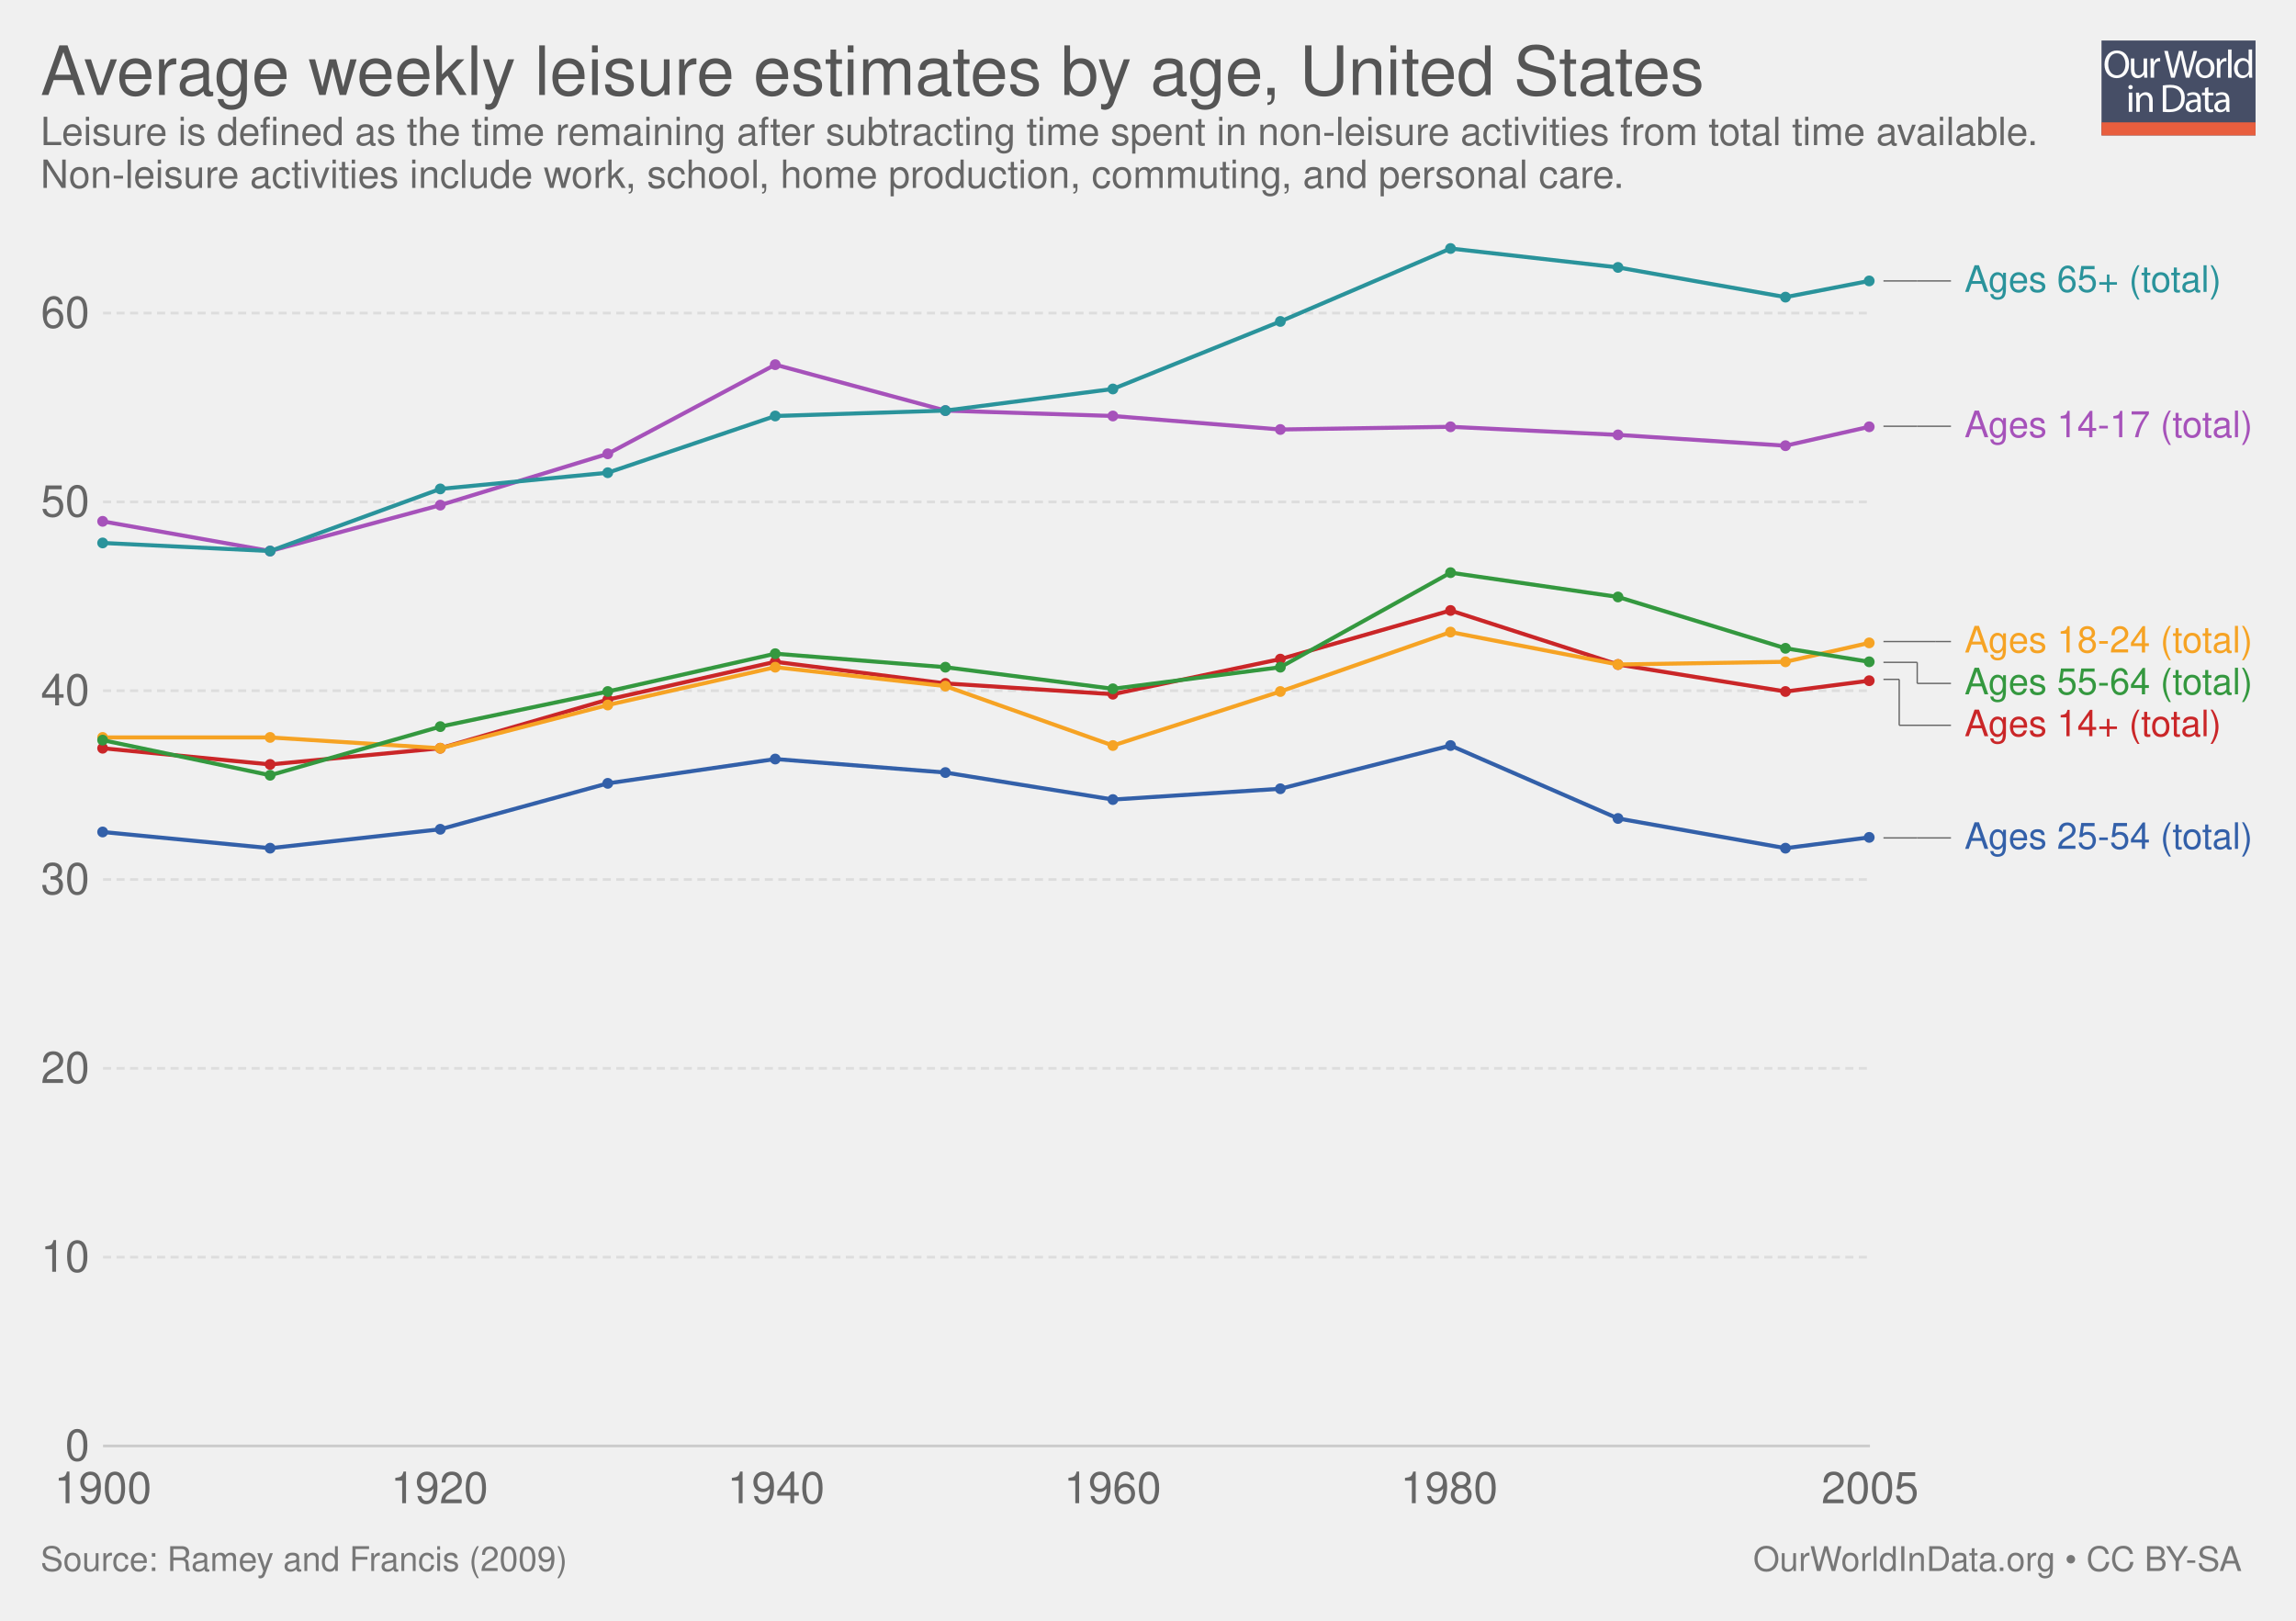
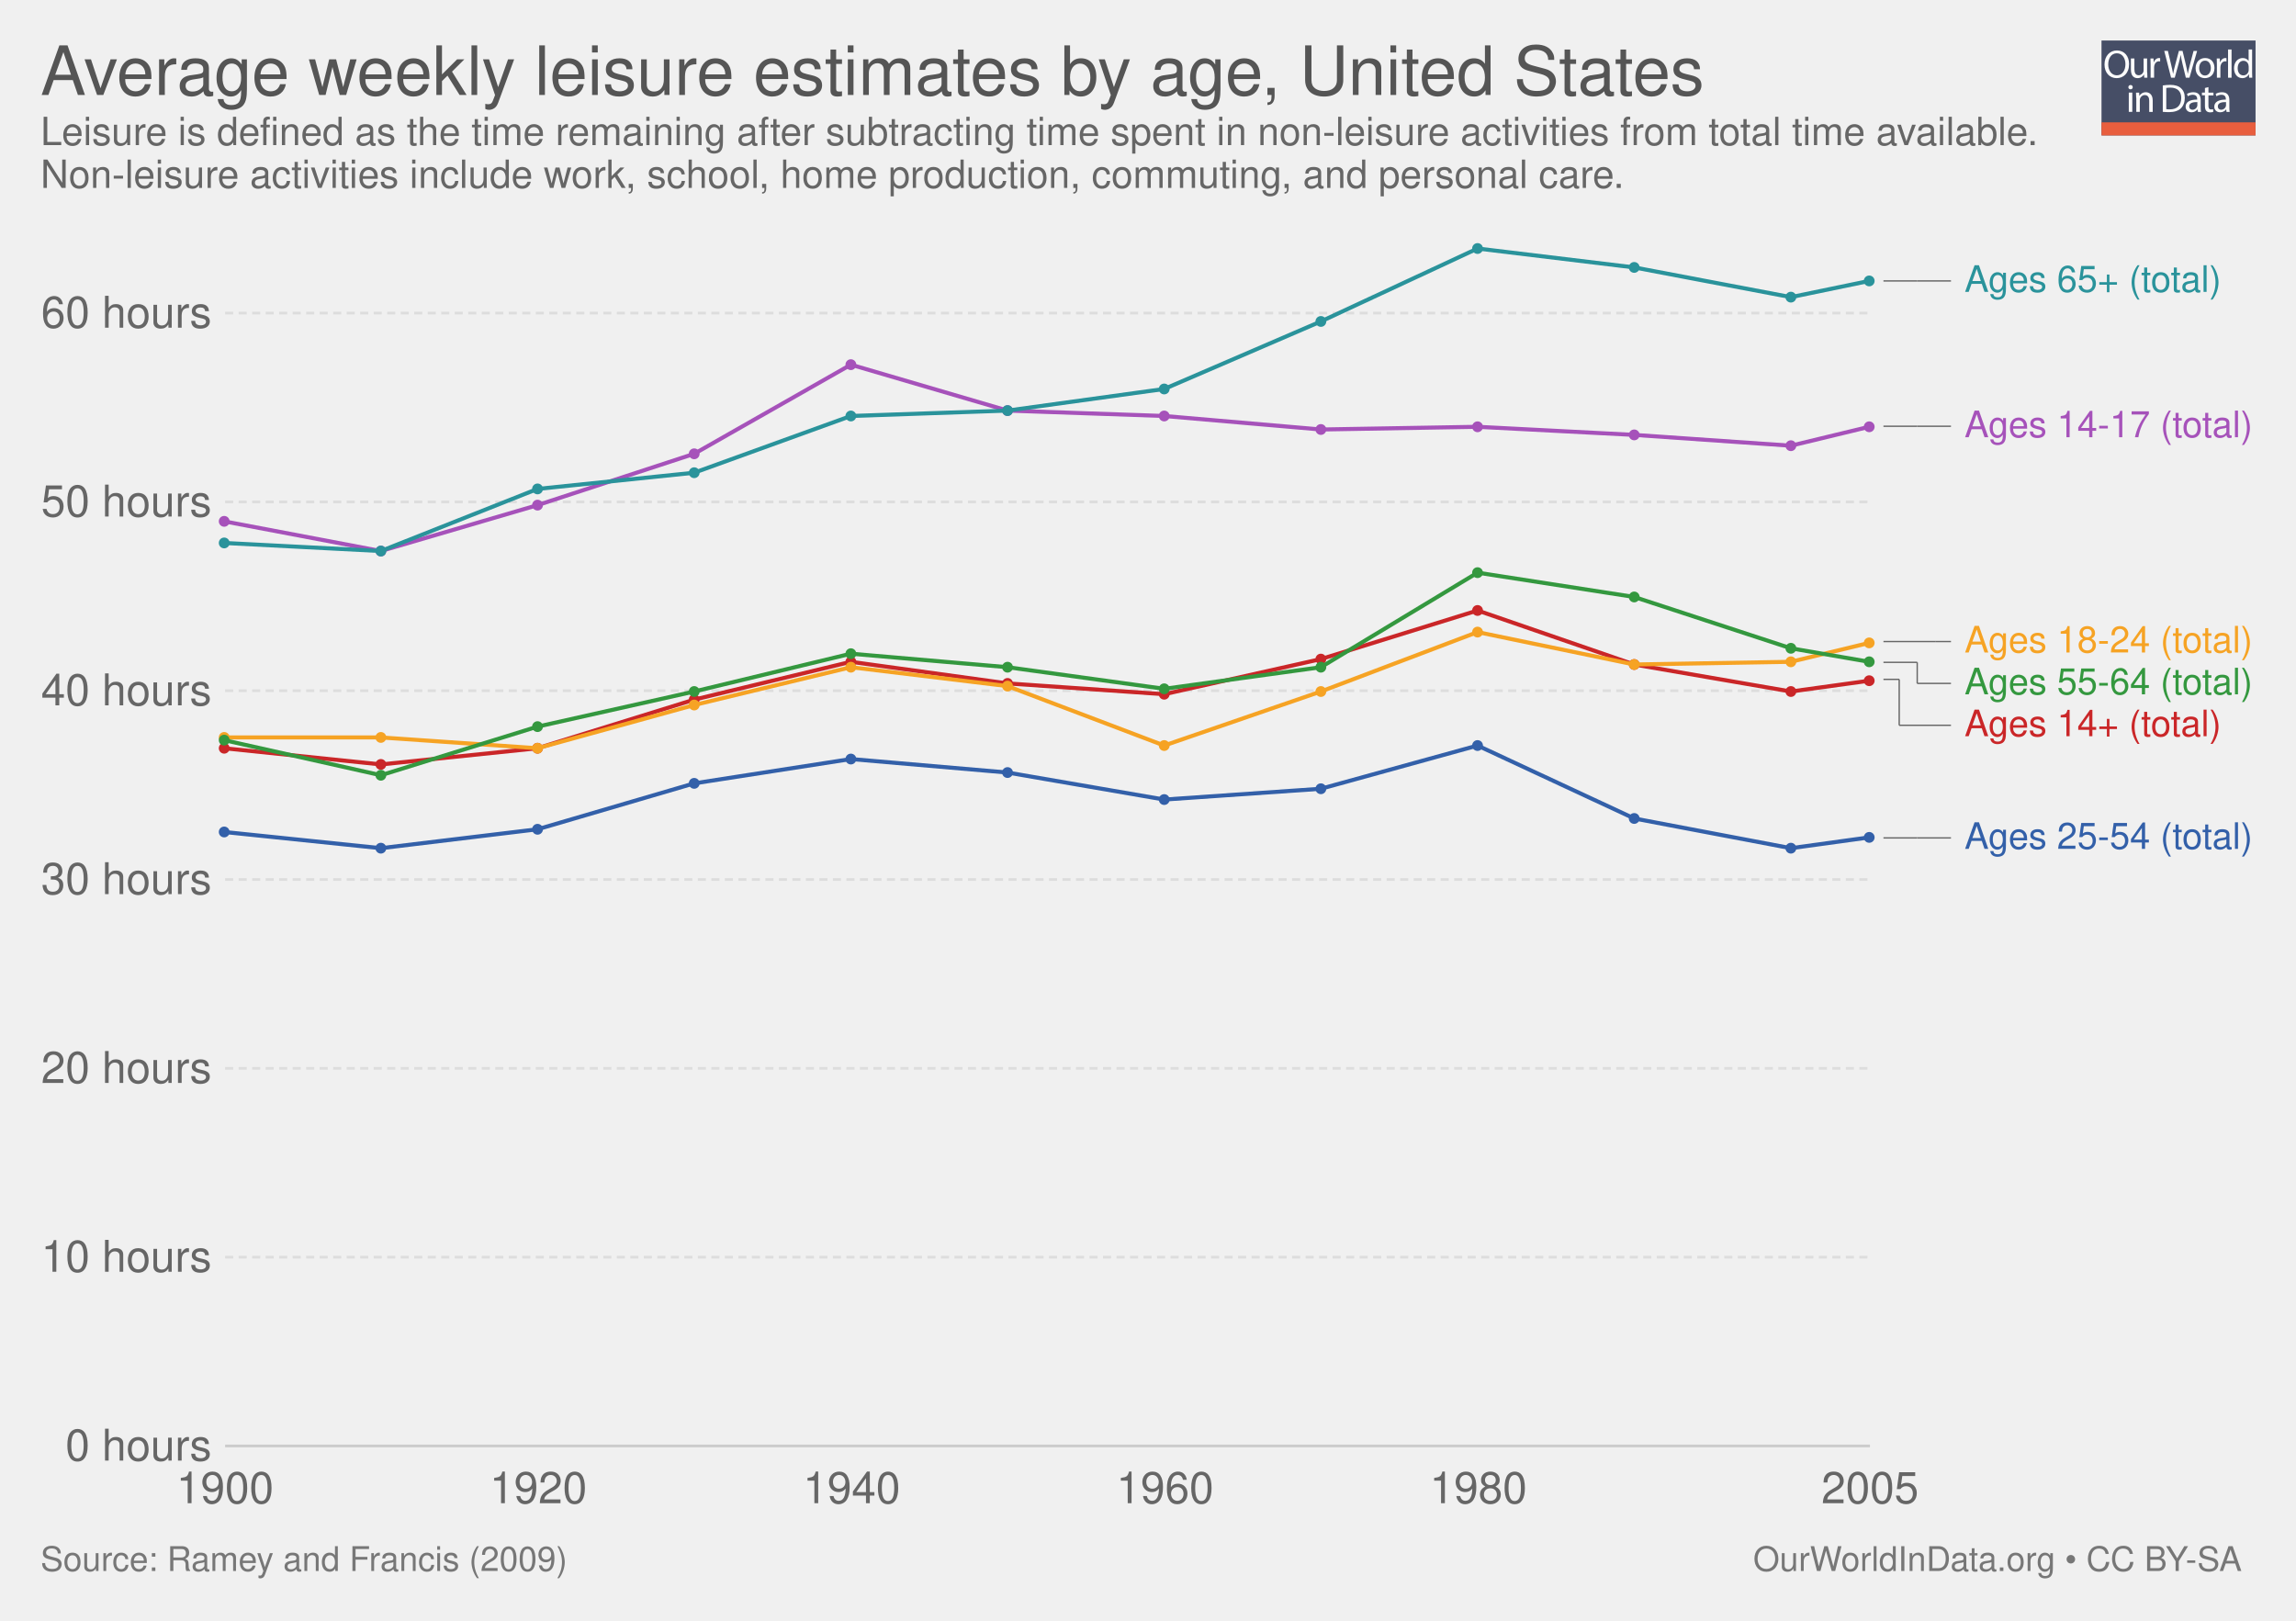
<svg xmlns="http://www.w3.org/2000/svg" xmlns:xlink="http://www.w3.org/1999/xlink" version="1.1" style="font-family: 'Helvetica Neue', Helvetica, Arial, sans-serif; font-size: 18px; background-color: white; text-rendering: optimizeLegibility; -webkit-font-smoothing: antialiased;" width="850" height="600">
  <g class="ChartTab">
    <g class="HeaderView">
      <g opacity="0.8" transform="translate(778, 15) scale(0.27)">
        <a xlink:href="https://ourworldindata.org" target="_blank">
          <g>
            <rect x="0" y="0" fill="#1B2543" width="211.2" height="130.1" />
            <rect x="0" y="112.2" fill="#E63912" width="211.2" height="17.9" />
            <g>
              <rect x="1.2" y="12.3" fill="none" width="210.2" height="99.2" />
              <path fill="#FFFFFF" d="M37.8,32.2c0,12.7-7.7,19.4-17.1,19.4c-9.7,0-16.6-7.5-16.6-18.7c0-11.7,7.3-19.3,17.1-19.3 C31.3,13.7,37.8,21.3,37.8,32.2z M9.2,32.8c0,7.9,4.3,14.9,11.8,14.9c7.5,0,11.8-6.9,11.8-15.3c0-7.3-3.8-14.9-11.8-14.9 C13.1,17.5,9.2,24.8,9.2,32.8z" />
              <path fill="#FFFFFF" d="M62.7,43.8c0,2.7,0.1,5.1,0.2,7.2h-4.3l-0.3-4.3h-0.1c-1.3,2.1-4,4.9-8.8,4.9c-4.2,0-9.1-2.3-9.1-11.6 V24.6h4.8v14.6c0,5,1.5,8.4,5.9,8.4c3.2,0,5.5-2.2,6.3-4.4c0.3-0.7,0.4-1.6,0.4-2.5V24.6h4.8V43.8z" />
              <path fill="#FFFFFF" d="M67.3,32.8c0-3.1-0.1-5.8-0.2-8.2h4.2l0.2,5.2h0.2c1.2-3.5,4.1-5.8,7.3-5.8c0.5,0,0.9,0.1,1.4,0.2v4.5 c-0.5-0.1-1-0.2-1.6-0.2c-3.4,0-5.8,2.6-6.5,6.2c-0.1,0.7-0.2,1.4-0.2,2.2V51h-4.8V32.8z" />
              <path fill="#FFFFFF" d="M95.4,51l-9.4-36.8h5l4.4,18.6c1.1,4.6,2.1,9.2,2.7,12.7h0.1c0.6-3.7,1.8-8,3-12.8l4.9-18.5h5l4.5,18.7 c1,4.4,2,8.7,2.6,12.6h0.1c0.8-4,1.8-8.1,3-12.7l4.9-18.5h4.9L120.6,51h-5L111,31.9c-1.1-4.7-1.9-8.3-2.4-12h-0.1 c-0.7,3.7-1.5,7.3-2.8,12L100.4,51H95.4z" />
              <path fill="#FFFFFF" d="M154.9,37.6c0,9.8-6.8,14-13.2,14c-7.2,0-12.7-5.2-12.7-13.6c0-8.8,5.8-14,13.1-14 C149.8,24,154.9,29.5,154.9,37.6z M133.9,37.9c0,5.8,3.3,10.1,8,10.1c4.6,0,8-4.3,8-10.3c0-4.5-2.2-10.1-7.9-10.1 C136.3,27.6,133.9,32.8,133.9,37.9z" />
              <path fill="#FFFFFF" d="M158.2,32.8c0-3.1-0.1-5.8-0.2-8.2h4.2l0.2,5.2h0.2c1.2-3.5,4.1-5.8,7.3-5.8c0.5,0,0.9,0.1,1.4,0.2v4.5 c-0.5-0.1-1-0.2-1.6-0.2c-3.4,0-5.8,2.6-6.5,6.2c-0.1,0.7-0.2,1.4-0.2,2.2V51h-4.8V32.8z" />
              <path fill="#FFFFFF" d="M173.5,12.3h4.8V51h-4.8V12.3z" />
              <path fill="#FFFFFF" d="M206.5,12.3v31.9c0,2.3,0.1,5,0.2,6.8h-4.3l-0.2-4.6H202c-1.5,2.9-4.7,5.2-9,5.2 c-6.4,0-11.3-5.4-11.3-13.4c-0.1-8.8,5.4-14.2,11.9-14.2c4,0,6.8,1.9,8,4h0.1V12.3H206.5z M201.7,35.4c0-0.6-0.1-1.4-0.2-2 c-0.7-3.1-3.3-5.6-6.9-5.6c-5,0-7.9,4.4-7.9,10.2c0,5.3,2.6,9.8,7.8,9.8c3.2,0,6.2-2.1,7.1-5.7c0.2-0.7,0.2-1.3,0.2-2.1V35.4z" />
              <path fill="#FFFFFF" d="M42.8,64c0.1,1.6-1.1,2.9-3.1,2.9c-1.7,0-2.9-1.3-2.9-2.9c0-1.7,1.3-3,3-3C41.7,61,42.8,62.3,42.8,64z M37.4,97.8V71.4h4.8v26.4H37.4z" />
              <path fill="#FFFFFF" d="M47.5,78.6c0-2.7-0.1-5-0.2-7.1h4.3l0.3,4.4h0.1c1.3-2.5,4.4-5,8.8-5c3.7,0,9.4,2.2,9.4,11.2v15.8h-4.8 V82.6c0-4.3-1.6-7.8-6.1-7.8c-3.2,0-5.6,2.2-6.5,4.9c-0.2,0.6-0.3,1.4-0.3,2.2v15.9h-4.8V78.6z" />
              <path fill="#FFFFFF" d="M84,61.6c2.9-0.4,6.3-0.8,10.1-0.8c6.8,0,11.7,1.6,14.9,4.6c3.3,3,5.2,7.3,5.2,13.2c0,6-1.9,10.9-5.3,14.3 c-3.4,3.4-9.1,5.3-16.3,5.3c-3.4,0-6.2-0.2-8.6-0.4V61.6z M88.8,94.1c1.2,0.2,3,0.3,4.8,0.3c10.2,0,15.7-5.7,15.7-15.6 c0.1-8.7-4.9-14.2-14.9-14.2c-2.5,0-4.3,0.2-5.6,0.5V94.1z" />
              <path fill="#FFFFFF" d="M132.1,97.8l-0.4-3.3h-0.2c-1.5,2.1-4.3,3.9-8.1,3.9c-5.4,0-8.1-3.8-8.1-7.6c0-6.4,5.7-9.9,15.9-9.8v-0.5 c0-2.2-0.6-6.1-6-6.1c-2.5,0-5,0.8-6.9,2l-1.1-3.2c2.2-1.4,5.4-2.3,8.7-2.3c8.1,0,10.1,5.5,10.1,10.8v9.9c0,2.3,0.1,4.5,0.4,6.3 H132.1z M131.4,84.4c-5.3-0.1-11.2,0.8-11.2,5.9c0,3.1,2.1,4.6,4.5,4.6c3.4,0,5.6-2.2,6.4-4.4c0.2-0.5,0.3-1,0.3-1.5V84.4z" />
              <path fill="#FFFFFF" d="M146.6,63.9v7.6h6.9v3.7h-6.9v14.2c0,3.3,0.9,5.1,3.6,5.1c1.3,0,2.2-0.2,2.8-0.3l0.2,3.6 c-0.9,0.4-2.4,0.7-4.3,0.7c-2.2,0-4-0.7-5.2-2c-1.4-1.4-1.9-3.8-1.9-6.9V75.1h-4.1v-3.7h4.1v-6.3L146.6,63.9z" />
              <path fill="#FFFFFF" d="M171.4,97.8l-0.4-3.3h-0.2c-1.5,2.1-4.3,3.9-8.1,3.9c-5.4,0-8.1-3.8-8.1-7.6c0-6.4,5.7-9.9,15.9-9.8v-0.5 c0-2.2-0.6-6.1-6-6.1c-2.5,0-5,0.8-6.9,2l-1.1-3.2c2.2-1.4,5.4-2.3,8.7-2.3c8.1,0,10.1,5.5,10.1,10.8v9.9c0,2.3,0.1,4.5,0.4,6.3 H171.4z M170.7,84.4c-5.3-0.1-11.2,0.8-11.2,5.9c0,3.1,2.1,4.6,4.5,4.6c3.4,0,5.6-2.2,6.4-4.4c0.2-0.5,0.3-1,0.3-1.5V84.4z" />
            </g>
          </g>
        </a>
      </g>
      <a href="https://ourworldindata.org/grapher/average-weekly-leisure-estimates-by-age-united-states" target="_blank">
        <text font-size="25.20" x="15.0" y="35.2" fill="#555">
          <tspan x="15" y="35.16">Average weekly leisure estimates by age, United States</tspan>
        </text>
      </a>
      <text font-size="14.40" x="15.0" y="53.7" fill="#666">
        <tspan x="15" y="53.72">Leisure is defined as the time remaining after subtracting time spent in non-leisure activities from total time available.</tspan>
        <tspan x="15" y="69.56">Non-leisure activities include work, school, home production, commuting, and personal care.</tspan>
      </text>
    </g>
    <g class="LineChart">
      <defs>
        <clipPath id="boundsClip-1">
-           <rect x="28.144" y="0" width="830" height="928.8" />
+           <rect x="73.342" y="0" width="830" height="928.8" />
        </clipPath>
      </defs>
      <g class="AxisBoxView">
        <g class="HorizontalAxis">
-           <text x="38.1" y="556.5" fill="#666" text-anchor="middle" font-size="16.2">1900</text>
-           <text x="162.7" y="556.5" fill="#666" text-anchor="middle" font-size="16.2">1920</text>
-           <text x="287.3" y="556.5" fill="#666" text-anchor="middle" font-size="16.2">1940</text>
-           <text x="411.9" y="556.5" fill="#666" text-anchor="middle" font-size="16.2">1960</text>
-           <text x="536.5" y="556.5" fill="#666" text-anchor="middle" font-size="16.2">1980</text>
+           <text x="83.3" y="556.5" fill="#666" text-anchor="middle" font-size="16.2">1900</text>
+           <text x="199.3" y="556.5" fill="#666" text-anchor="middle" font-size="16.2">1920</text>
+           <text x="315.3" y="556.5" fill="#666" text-anchor="middle" font-size="16.2">1940</text>
+           <text x="431.3" y="556.5" fill="#666" text-anchor="middle" font-size="16.2">1960</text>
+           <text x="547.3" y="556.5" fill="#666" text-anchor="middle" font-size="16.2">1980</text>
          <text x="692.3" y="556.5" fill="#666" text-anchor="middle" font-size="16.2">2005</text>
        </g>
        <g class="VerticalAxis">
-           <text x="33.14" y="535.3" fill="#666" dominant-baseline="middle" text-anchor="end" font-size="16.2">0</text>
-           <text x="33.14" y="465.4" fill="#666" dominant-baseline="middle" text-anchor="end" font-size="16.2">10</text>
-           <text x="33.14" y="395.5" fill="#666" dominant-baseline="middle" text-anchor="end" font-size="16.2">20</text>
-           <text x="33.14" y="325.6" fill="#666" dominant-baseline="middle" text-anchor="end" font-size="16.2">30</text>
-           <text x="33.14" y="255.7" fill="#666" dominant-baseline="middle" text-anchor="end" font-size="16.2">40</text>
-           <text x="33.14" y="185.8" fill="#666" dominant-baseline="middle" text-anchor="end" font-size="16.2">50</text>
-           <text x="33.14" y="115.9" fill="#666" dominant-baseline="middle" text-anchor="end" font-size="16.2">60</text>
+           <text x="78.34" y="535.3" fill="#666" dominant-baseline="middle" text-anchor="end" font-size="16.2">0 hours</text>
+           <text x="78.34" y="465.4" fill="#666" dominant-baseline="middle" text-anchor="end" font-size="16.2">10 hours</text>
+           <text x="78.34" y="395.5" fill="#666" dominant-baseline="middle" text-anchor="end" font-size="16.2">20 hours</text>
+           <text x="78.34" y="325.6" fill="#666" dominant-baseline="middle" text-anchor="end" font-size="16.2">30 hours</text>
+           <text x="78.34" y="255.7" fill="#666" dominant-baseline="middle" text-anchor="end" font-size="16.2">40 hours</text>
+           <text x="78.34" y="185.8" fill="#666" dominant-baseline="middle" text-anchor="end" font-size="16.2">50 hours</text>
+           <text x="78.34" y="115.9" fill="#666" dominant-baseline="middle" text-anchor="end" font-size="16.2">60 hours</text>
        </g>
        <g class="AxisGridLines">
-           <line x1="38.14" y1="535.3" x2="692.27" y2="535.3" stroke="#ccc" />
-           <line x1="38.14" y1="465.4" x2="692.27" y2="465.4" stroke="#ddd" stroke-dasharray="3,2" />
-           <line x1="38.14" y1="395.5" x2="692.27" y2="395.5" stroke="#ddd" stroke-dasharray="3,2" />
-           <line x1="38.14" y1="325.6" x2="692.27" y2="325.6" stroke="#ddd" stroke-dasharray="3,2" />
-           <line x1="38.14" y1="255.7" x2="692.27" y2="255.7" stroke="#ddd" stroke-dasharray="3,2" />
-           <line x1="38.14" y1="185.8" x2="692.27" y2="185.8" stroke="#ddd" stroke-dasharray="3,2" />
-           <line x1="38.14" y1="115.9" x2="692.27" y2="115.9" stroke="#ddd" stroke-dasharray="3,2" />
+           <line x1="83.34" y1="535.3" x2="692.27" y2="535.3" stroke="#ccc" />
+           <line x1="83.34" y1="465.4" x2="692.27" y2="465.4" stroke="#ddd" stroke-dasharray="3,2" />
+           <line x1="83.34" y1="395.5" x2="692.27" y2="395.5" stroke="#ddd" stroke-dasharray="3,2" />
+           <line x1="83.34" y1="325.6" x2="692.27" y2="325.6" stroke="#ddd" stroke-dasharray="3,2" />
+           <line x1="83.34" y1="255.7" x2="692.27" y2="255.7" stroke="#ddd" stroke-dasharray="3,2" />
+           <line x1="83.34" y1="185.8" x2="692.27" y2="185.8" stroke="#ddd" stroke-dasharray="3,2" />
+           <line x1="83.34" y1="115.9" x2="692.27" y2="115.9" stroke="#ddd" stroke-dasharray="3,2" />
        </g>
      </g>
      <g clip-path="url(#boundsClip-1)">
        <g class="HeightedLegend clickable">
          <g class="legendMark">
            <g class="indicator">
              <line x1="697.27" y1="104" x2="709.77" y2="104" stroke="#666" stroke-width="0.5" />
              <line x1="709.77" y1="104" x2="709.77" y2="104" stroke="#666" stroke-width="0.5" />
              <line x1="709.77" y1="104" x2="722.27" y2="104" stroke="#666" stroke-width="0.5" />
            </g>
            <rect x="692.27" y="97.25" width="130.985" height="13.5" fill="#fff" opacity="0" />
            <text font-size="13.50" x="727.3" y="108.0" fill="#2a939b">
              <tspan x="727.27" y="108.05">Ages 65+ (total)</tspan>
            </text>
          </g>
          <g class="legendMark">
            <g class="indicator">
              <line x1="697.27" y1="157.8" x2="709.77" y2="157.8" stroke="#666" stroke-width="0.5" />
              <line x1="709.77" y1="157.8" x2="709.77" y2="157.8" stroke="#666" stroke-width="0.5" />
              <line x1="709.77" y1="157.8" x2="722.27" y2="157.8" stroke="#666" stroke-width="0.5" />
            </g>
            <rect x="692.27" y="151.05" width="142.73" height="13.5" fill="#fff" opacity="0" />
            <text font-size="13.50" x="727.3" y="161.9" fill="#a652ba">
              <tspan x="727.27" y="161.85">Ages 14-17 (total)</tspan>
            </text>
          </g>
          <g class="legendMark">
            <g class="indicator">
              <line x1="697.27" y1="237.5" x2="716.437" y2="237.5" stroke="#666" stroke-width="0.5" />
              <line x1="716.437" y1="237.5" x2="716.437" y2="237.5" stroke="#666" stroke-width="0.5" />
              <line x1="716.437" y1="237.5" x2="722.27" y2="237.5" stroke="#666" stroke-width="0.5" />
            </g>
            <rect x="692.27" y="230.75" width="142.73" height="13.5" fill="#fff" opacity="0" />
            <text font-size="13.50" x="727.3" y="241.6" fill="#f6a324">
              <tspan x="727.27" y="241.55">Ages 18-24 (total)</tspan>
            </text>
          </g>
          <g class="legendMark">
            <g class="indicator">
              <line x1="697.27" y1="245.2" x2="709.77" y2="245.2" stroke="#666" stroke-width="0.5" />
              <line x1="709.77" y1="245.2" x2="709.77" y2="253" stroke="#666" stroke-width="0.5" />
              <line x1="709.77" y1="253" x2="722.27" y2="253" stroke="#666" stroke-width="0.5" />
            </g>
            <rect x="692.27" y="246.25" width="142.73" height="13.5" fill="#fff" opacity="0" />
            <text font-size="13.50" x="727.3" y="257.1" fill="#34983f">
              <tspan x="727.27" y="257.05">Ages 55-64 (total)</tspan>
            </text>
          </g>
          <g class="legendMark">
            <g class="indicator">
              <line x1="697.27" y1="251.5" x2="703.103" y2="251.5" stroke="#666" stroke-width="0.5" />
              <line x1="703.103" y1="251.5" x2="703.103" y2="268.5" stroke="#666" stroke-width="0.5" />
              <line x1="703.103" y1="268.5" x2="722.27" y2="268.5" stroke="#666" stroke-width="0.5" />
            </g>
            <rect x="692.27" y="261.75" width="130.985" height="13.5" fill="#fff" opacity="0" />
            <text font-size="13.50" x="727.3" y="272.6" fill="#ca2628">
              <tspan x="727.27" y="272.55">Ages 14+ (total)</tspan>
            </text>
          </g>
          <g class="legendMark">
            <g class="indicator">
              <line x1="697.27" y1="310.2" x2="709.77" y2="310.2" stroke="#666" stroke-width="0.5" />
              <line x1="709.77" y1="310.2" x2="709.77" y2="310.2" stroke="#666" stroke-width="0.5" />
              <line x1="709.77" y1="310.2" x2="722.27" y2="310.2" stroke="#666" stroke-width="0.5" />
            </g>
            <rect x="692.27" y="303.45" width="142.73" height="13.5" fill="#fff" opacity="0" />
            <text font-size="13.50" x="727.3" y="314.3" fill="#3360a9">
              <tspan x="727.27" y="314.25">Ages 25-54 (total)</tspan>
            </text>
          </g>
        </g>
        <g class="Lines">
-           <rect x="38" y="92" width="654" height="443" fill="rgba(255,255,255,0)" opacity="0" />
+           <rect x="83" y="92" width="609" height="443" fill="rgba(255,255,255,0)" opacity="0" />
          <g class="key-Ages-14__002b-__0028total__0029_0">
-             <path stroke="#ca2628" stroke-linecap="round" d="M38 277L100 283L163 277L225 259L287 245L350 253L412 257L474 244L537 226L599 246L661 256L692 252" fill="none" stroke-width="1.5" />
+             <path stroke="#ca2628" stroke-linecap="round" d="M83 277L141 283L199 277L257 259L315 245L373 253L431 257L489 244L547 226L605 246L663 256L692 252" fill="none" stroke-width="1.5" />
            <g fill="#ca2628">
-               <circle cx="38" cy="277" r="2" />
-               <circle cx="100" cy="283" r="2" />
-               <circle cx="163" cy="277" r="2" />
-               <circle cx="225" cy="259" r="2" />
-               <circle cx="287" cy="245" r="2" />
-               <circle cx="350" cy="253" r="2" />
-               <circle cx="412" cy="257" r="2" />
-               <circle cx="474" cy="244" r="2" />
-               <circle cx="537" cy="226" r="2" />
-               <circle cx="599" cy="246" r="2" />
-               <circle cx="661" cy="256" r="2" />
+               <circle cx="83" cy="277" r="2" />
+               <circle cx="141" cy="283" r="2" />
+               <circle cx="199" cy="277" r="2" />
+               <circle cx="257" cy="259" r="2" />
+               <circle cx="315" cy="245" r="2" />
+               <circle cx="373" cy="253" r="2" />
+               <circle cx="431" cy="257" r="2" />
+               <circle cx="489" cy="244" r="2" />
+               <circle cx="547" cy="226" r="2" />
+               <circle cx="605" cy="246" r="2" />
+               <circle cx="663" cy="256" r="2" />
              <circle cx="692" cy="252" r="2" />
            </g>
          </g>
          <g class="key-Ages-14__002d17-__0028total__0029_0">
-             <path stroke="#a652ba" stroke-linecap="round" d="M38 193L100 204L163 187L225 168L287 135L350 152L412 154L474 159L537 158L599 161L661 165L692 158" fill="none" stroke-width="1.5" />
+             <path stroke="#a652ba" stroke-linecap="round" d="M83 193L141 204L199 187L257 168L315 135L373 152L431 154L489 159L547 158L605 161L663 165L692 158" fill="none" stroke-width="1.5" />
            <g fill="#a652ba">
-               <circle cx="38" cy="193" r="2" />
-               <circle cx="100" cy="204" r="2" />
-               <circle cx="163" cy="187" r="2" />
-               <circle cx="225" cy="168" r="2" />
-               <circle cx="287" cy="135" r="2" />
-               <circle cx="350" cy="152" r="2" />
-               <circle cx="412" cy="154" r="2" />
-               <circle cx="474" cy="159" r="2" />
-               <circle cx="537" cy="158" r="2" />
-               <circle cx="599" cy="161" r="2" />
-               <circle cx="661" cy="165" r="2" />
+               <circle cx="83" cy="193" r="2" />
+               <circle cx="141" cy="204" r="2" />
+               <circle cx="199" cy="187" r="2" />
+               <circle cx="257" cy="168" r="2" />
+               <circle cx="315" cy="135" r="2" />
+               <circle cx="373" cy="152" r="2" />
+               <circle cx="431" cy="154" r="2" />
+               <circle cx="489" cy="159" r="2" />
+               <circle cx="547" cy="158" r="2" />
+               <circle cx="605" cy="161" r="2" />
+               <circle cx="663" cy="165" r="2" />
              <circle cx="692" cy="158" r="2" />
            </g>
          </g>
          <g class="key-Ages-18__002d24-__0028total__0029_0">
-             <path stroke="#f6a324" stroke-linecap="round" d="M38 273L100 273L163 277L225 261L287 247L350 254L412 276L474 256L537 234L599 246L661 245L692 238" fill="none" stroke-width="1.5" />
+             <path stroke="#f6a324" stroke-linecap="round" d="M83 273L141 273L199 277L257 261L315 247L373 254L431 276L489 256L547 234L605 246L663 245L692 238" fill="none" stroke-width="1.5" />
            <g fill="#f6a324">
-               <circle cx="38" cy="273" r="2" />
-               <circle cx="100" cy="273" r="2" />
-               <circle cx="163" cy="277" r="2" />
-               <circle cx="225" cy="261" r="2" />
-               <circle cx="287" cy="247" r="2" />
-               <circle cx="350" cy="254" r="2" />
-               <circle cx="412" cy="276" r="2" />
-               <circle cx="474" cy="256" r="2" />
-               <circle cx="537" cy="234" r="2" />
-               <circle cx="599" cy="246" r="2" />
-               <circle cx="661" cy="245" r="2" />
+               <circle cx="83" cy="273" r="2" />
+               <circle cx="141" cy="273" r="2" />
+               <circle cx="199" cy="277" r="2" />
+               <circle cx="257" cy="261" r="2" />
+               <circle cx="315" cy="247" r="2" />
+               <circle cx="373" cy="254" r="2" />
+               <circle cx="431" cy="276" r="2" />
+               <circle cx="489" cy="256" r="2" />
+               <circle cx="547" cy="234" r="2" />
+               <circle cx="605" cy="246" r="2" />
+               <circle cx="663" cy="245" r="2" />
              <circle cx="692" cy="238" r="2" />
            </g>
          </g>
          <g class="key-Ages-25__002d54-__0028total__0029_0">
-             <path stroke="#3360a9" stroke-linecap="round" d="M38 308L100 314L163 307L225 290L287 281L350 286L412 296L474 292L537 276L599 303L661 314L692 310" fill="none" stroke-width="1.5" />
+             <path stroke="#3360a9" stroke-linecap="round" d="M83 308L141 314L199 307L257 290L315 281L373 286L431 296L489 292L547 276L605 303L663 314L692 310" fill="none" stroke-width="1.5" />
            <g fill="#3360a9">
-               <circle cx="38" cy="308" r="2" />
-               <circle cx="100" cy="314" r="2" />
-               <circle cx="163" cy="307" r="2" />
-               <circle cx="225" cy="290" r="2" />
-               <circle cx="287" cy="281" r="2" />
-               <circle cx="350" cy="286" r="2" />
-               <circle cx="412" cy="296" r="2" />
-               <circle cx="474" cy="292" r="2" />
-               <circle cx="537" cy="276" r="2" />
-               <circle cx="599" cy="303" r="2" />
-               <circle cx="661" cy="314" r="2" />
+               <circle cx="83" cy="308" r="2" />
+               <circle cx="141" cy="314" r="2" />
+               <circle cx="199" cy="307" r="2" />
+               <circle cx="257" cy="290" r="2" />
+               <circle cx="315" cy="281" r="2" />
+               <circle cx="373" cy="286" r="2" />
+               <circle cx="431" cy="296" r="2" />
+               <circle cx="489" cy="292" r="2" />
+               <circle cx="547" cy="276" r="2" />
+               <circle cx="605" cy="303" r="2" />
+               <circle cx="663" cy="314" r="2" />
              <circle cx="692" cy="310" r="2" />
            </g>
          </g>
          <g class="key-Ages-55__002d64-__0028total__0029_0">
-             <path stroke="#34983f" stroke-linecap="round" d="M38 274L100 287L163 269L225 256L287 242L350 247L412 255L474 247L537 212L599 221L661 240L692 245" fill="none" stroke-width="1.5" />
+             <path stroke="#34983f" stroke-linecap="round" d="M83 274L141 287L199 269L257 256L315 242L373 247L431 255L489 247L547 212L605 221L663 240L692 245" fill="none" stroke-width="1.5" />
            <g fill="#34983f">
-               <circle cx="38" cy="274" r="2" />
-               <circle cx="100" cy="287" r="2" />
-               <circle cx="163" cy="269" r="2" />
-               <circle cx="225" cy="256" r="2" />
-               <circle cx="287" cy="242" r="2" />
-               <circle cx="350" cy="247" r="2" />
-               <circle cx="412" cy="255" r="2" />
-               <circle cx="474" cy="247" r="2" />
-               <circle cx="537" cy="212" r="2" />
-               <circle cx="599" cy="221" r="2" />
-               <circle cx="661" cy="240" r="2" />
+               <circle cx="83" cy="274" r="2" />
+               <circle cx="141" cy="287" r="2" />
+               <circle cx="199" cy="269" r="2" />
+               <circle cx="257" cy="256" r="2" />
+               <circle cx="315" cy="242" r="2" />
+               <circle cx="373" cy="247" r="2" />
+               <circle cx="431" cy="255" r="2" />
+               <circle cx="489" cy="247" r="2" />
+               <circle cx="547" cy="212" r="2" />
+               <circle cx="605" cy="221" r="2" />
+               <circle cx="663" cy="240" r="2" />
              <circle cx="692" cy="245" r="2" />
            </g>
          </g>
          <g class="key-Ages-65__002b-__0028total__0029_0">
-             <path stroke="#2a939b" stroke-linecap="round" d="M38 201L100 204L163 181L225 175L287 154L350 152L412 144L474 119L537 92L599 99L661 110L692 104" fill="none" stroke-width="1.5" />
+             <path stroke="#2a939b" stroke-linecap="round" d="M83 201L141 204L199 181L257 175L315 154L373 152L431 144L489 119L547 92L605 99L663 110L692 104" fill="none" stroke-width="1.5" />
            <g fill="#2a939b">
-               <circle cx="38" cy="201" r="2" />
-               <circle cx="100" cy="204" r="2" />
-               <circle cx="163" cy="181" r="2" />
-               <circle cx="225" cy="175" r="2" />
-               <circle cx="287" cy="154" r="2" />
-               <circle cx="350" cy="152" r="2" />
-               <circle cx="412" cy="144" r="2" />
-               <circle cx="474" cy="119" r="2" />
-               <circle cx="537" cy="92" r="2" />
-               <circle cx="599" cy="99" r="2" />
-               <circle cx="661" cy="110" r="2" />
+               <circle cx="83" cy="201" r="2" />
+               <circle cx="141" cy="204" r="2" />
+               <circle cx="199" cy="181" r="2" />
+               <circle cx="257" cy="175" r="2" />
+               <circle cx="315" cy="154" r="2" />
+               <circle cx="373" cy="152" r="2" />
+               <circle cx="431" cy="144" r="2" />
+               <circle cx="489" cy="119" r="2" />
+               <circle cx="547" cy="92" r="2" />
+               <circle cx="605" cy="99" r="2" />
+               <circle cx="663" cy="110" r="2" />
              <circle cx="692" cy="104" r="2" />
            </g>
          </g>
        </g>
      </g>
    </g>
    <g style="fill: #777;" class="SourcesFooter">
      <g style="fill: #777;" class="clickable">
        <text font-size="12.60" x="15.0" y="581.6">
          <tspan x="15" y="581.58">Source: Ramey and Francis (2009)</tspan>
        </text>
      </g>
      <text font-size="12.60" x="649.0" y="581.6">
        <tspan x="649.024" y="581.58">
          <a target="_blank" style="fill: #777;" href="https://ourworldindata.org">OurWorldInData.org</a> • <a style="fill: #777;" href="http://creativecommons.org/licenses/by-sa/4.0/deed.en_US" target="_blank">CC BY-SA</a>
        </tspan>
      </text>
    </g>
  </g>
</svg>
